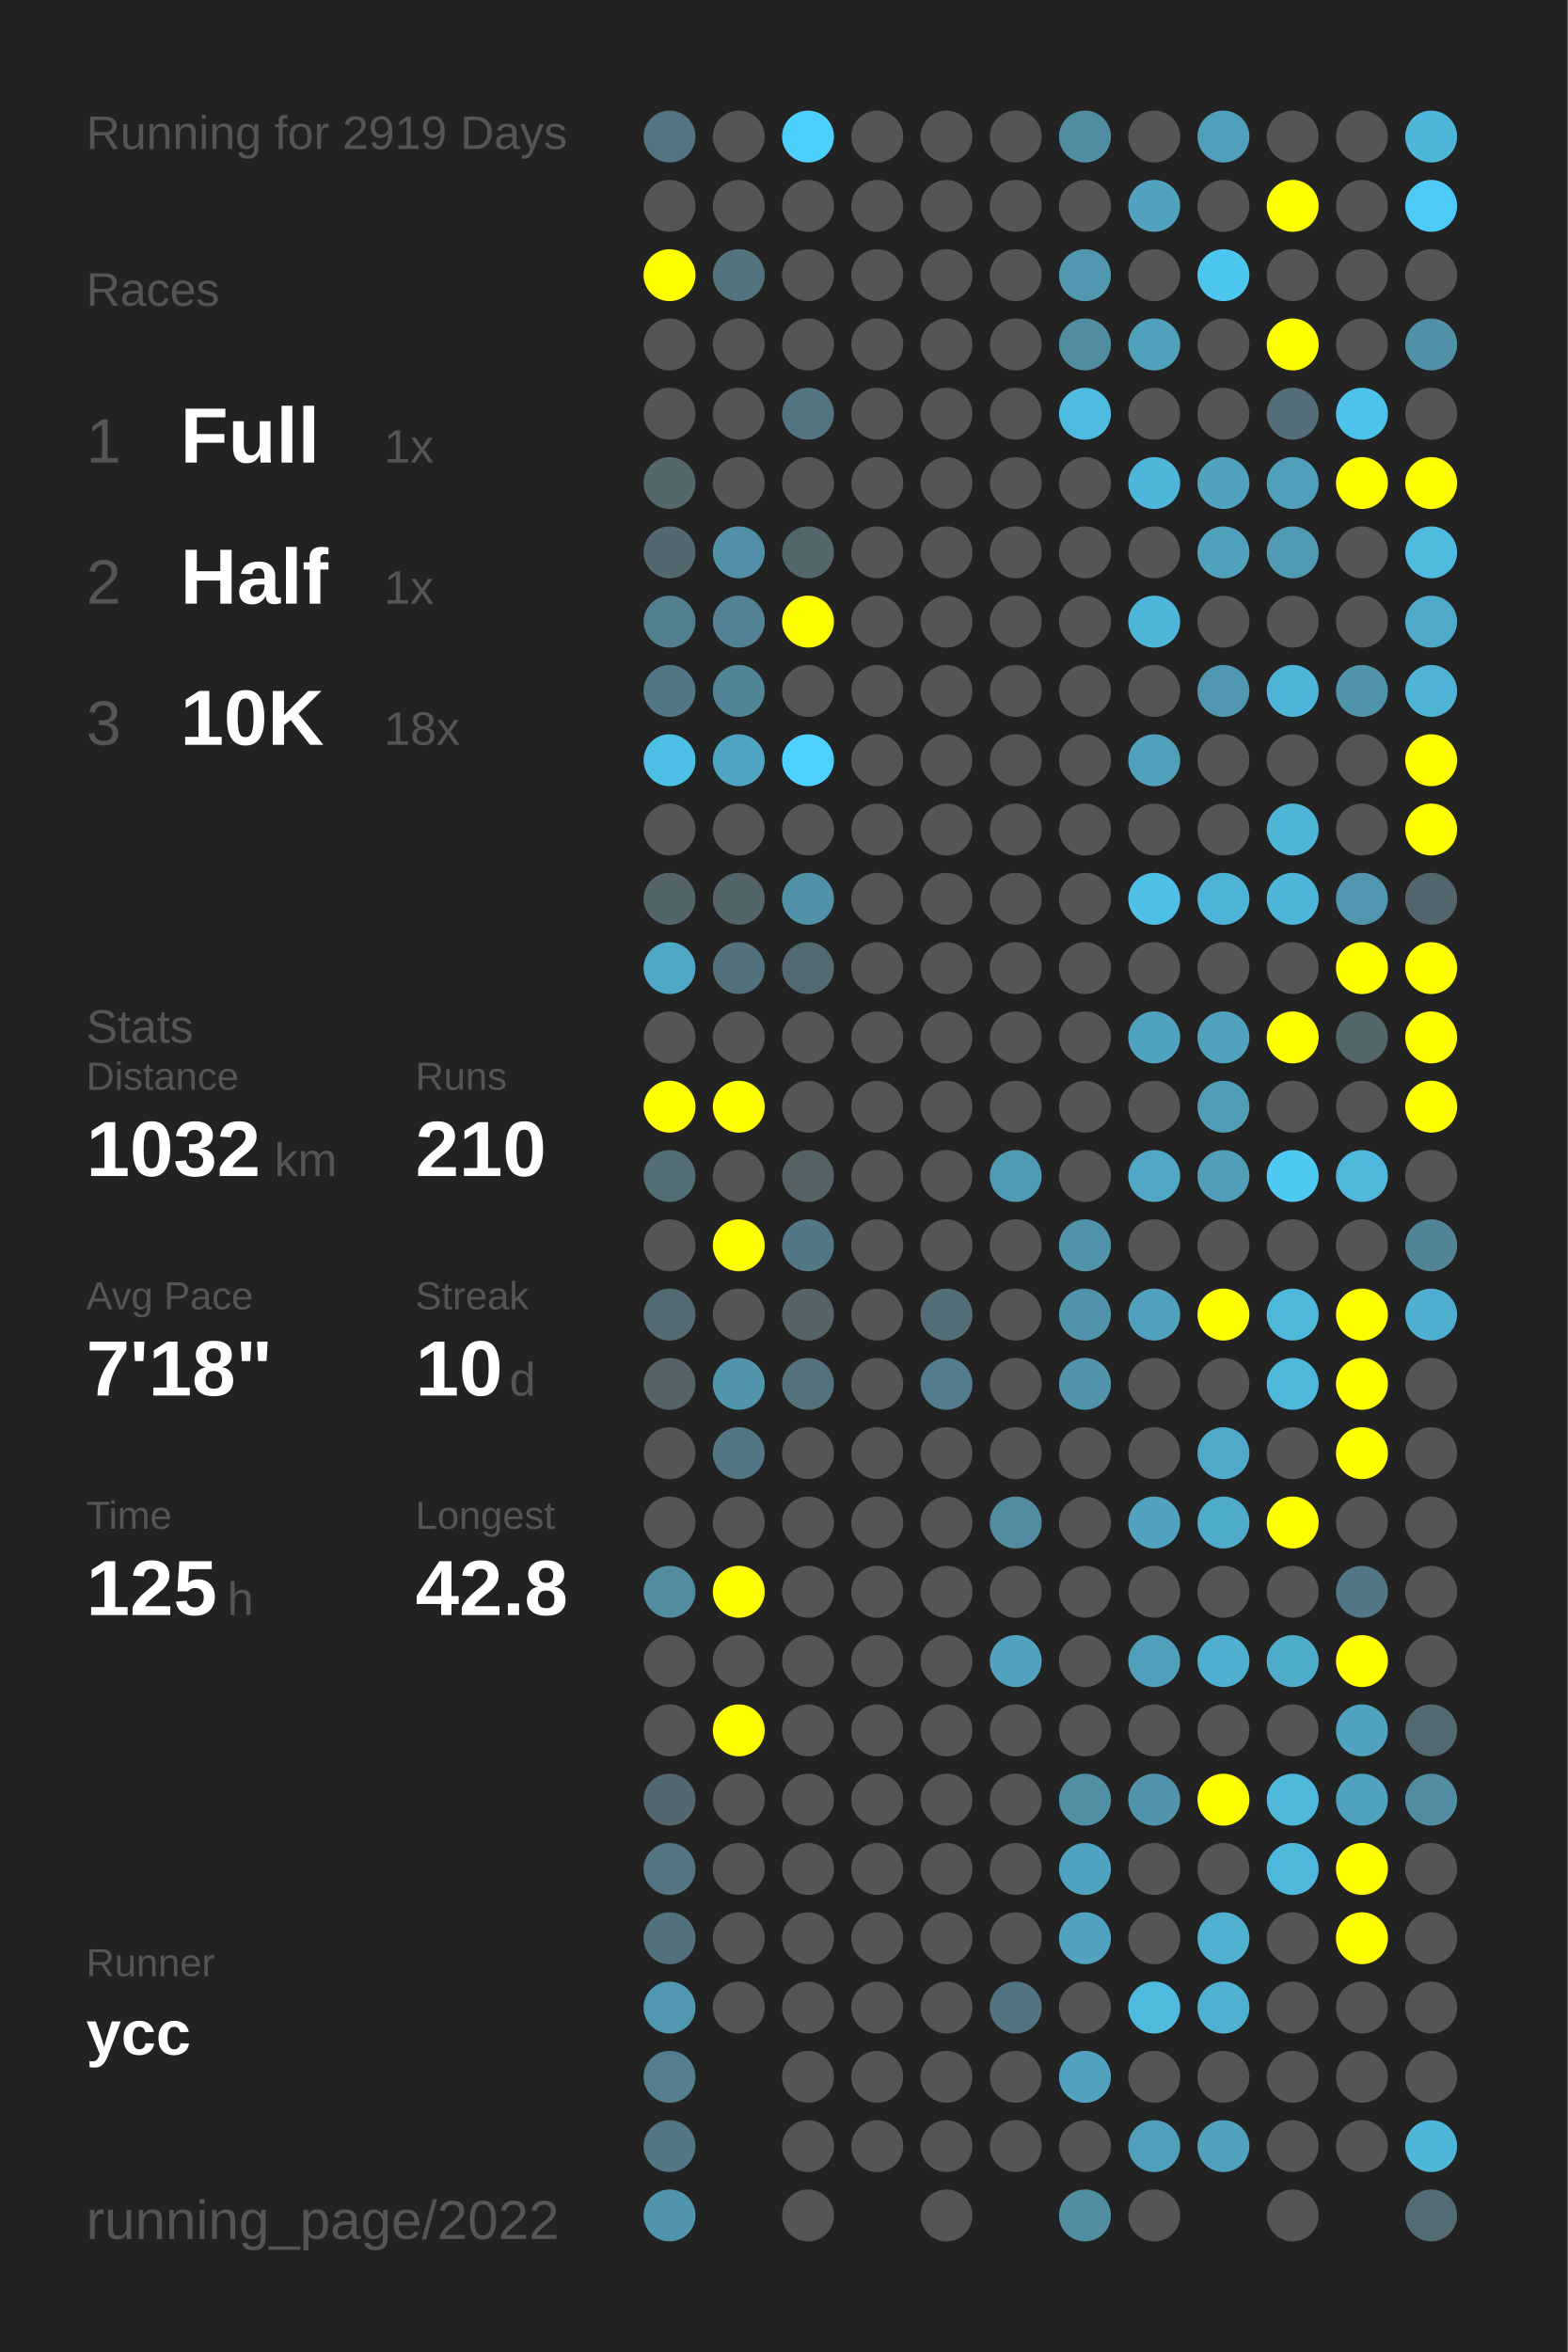
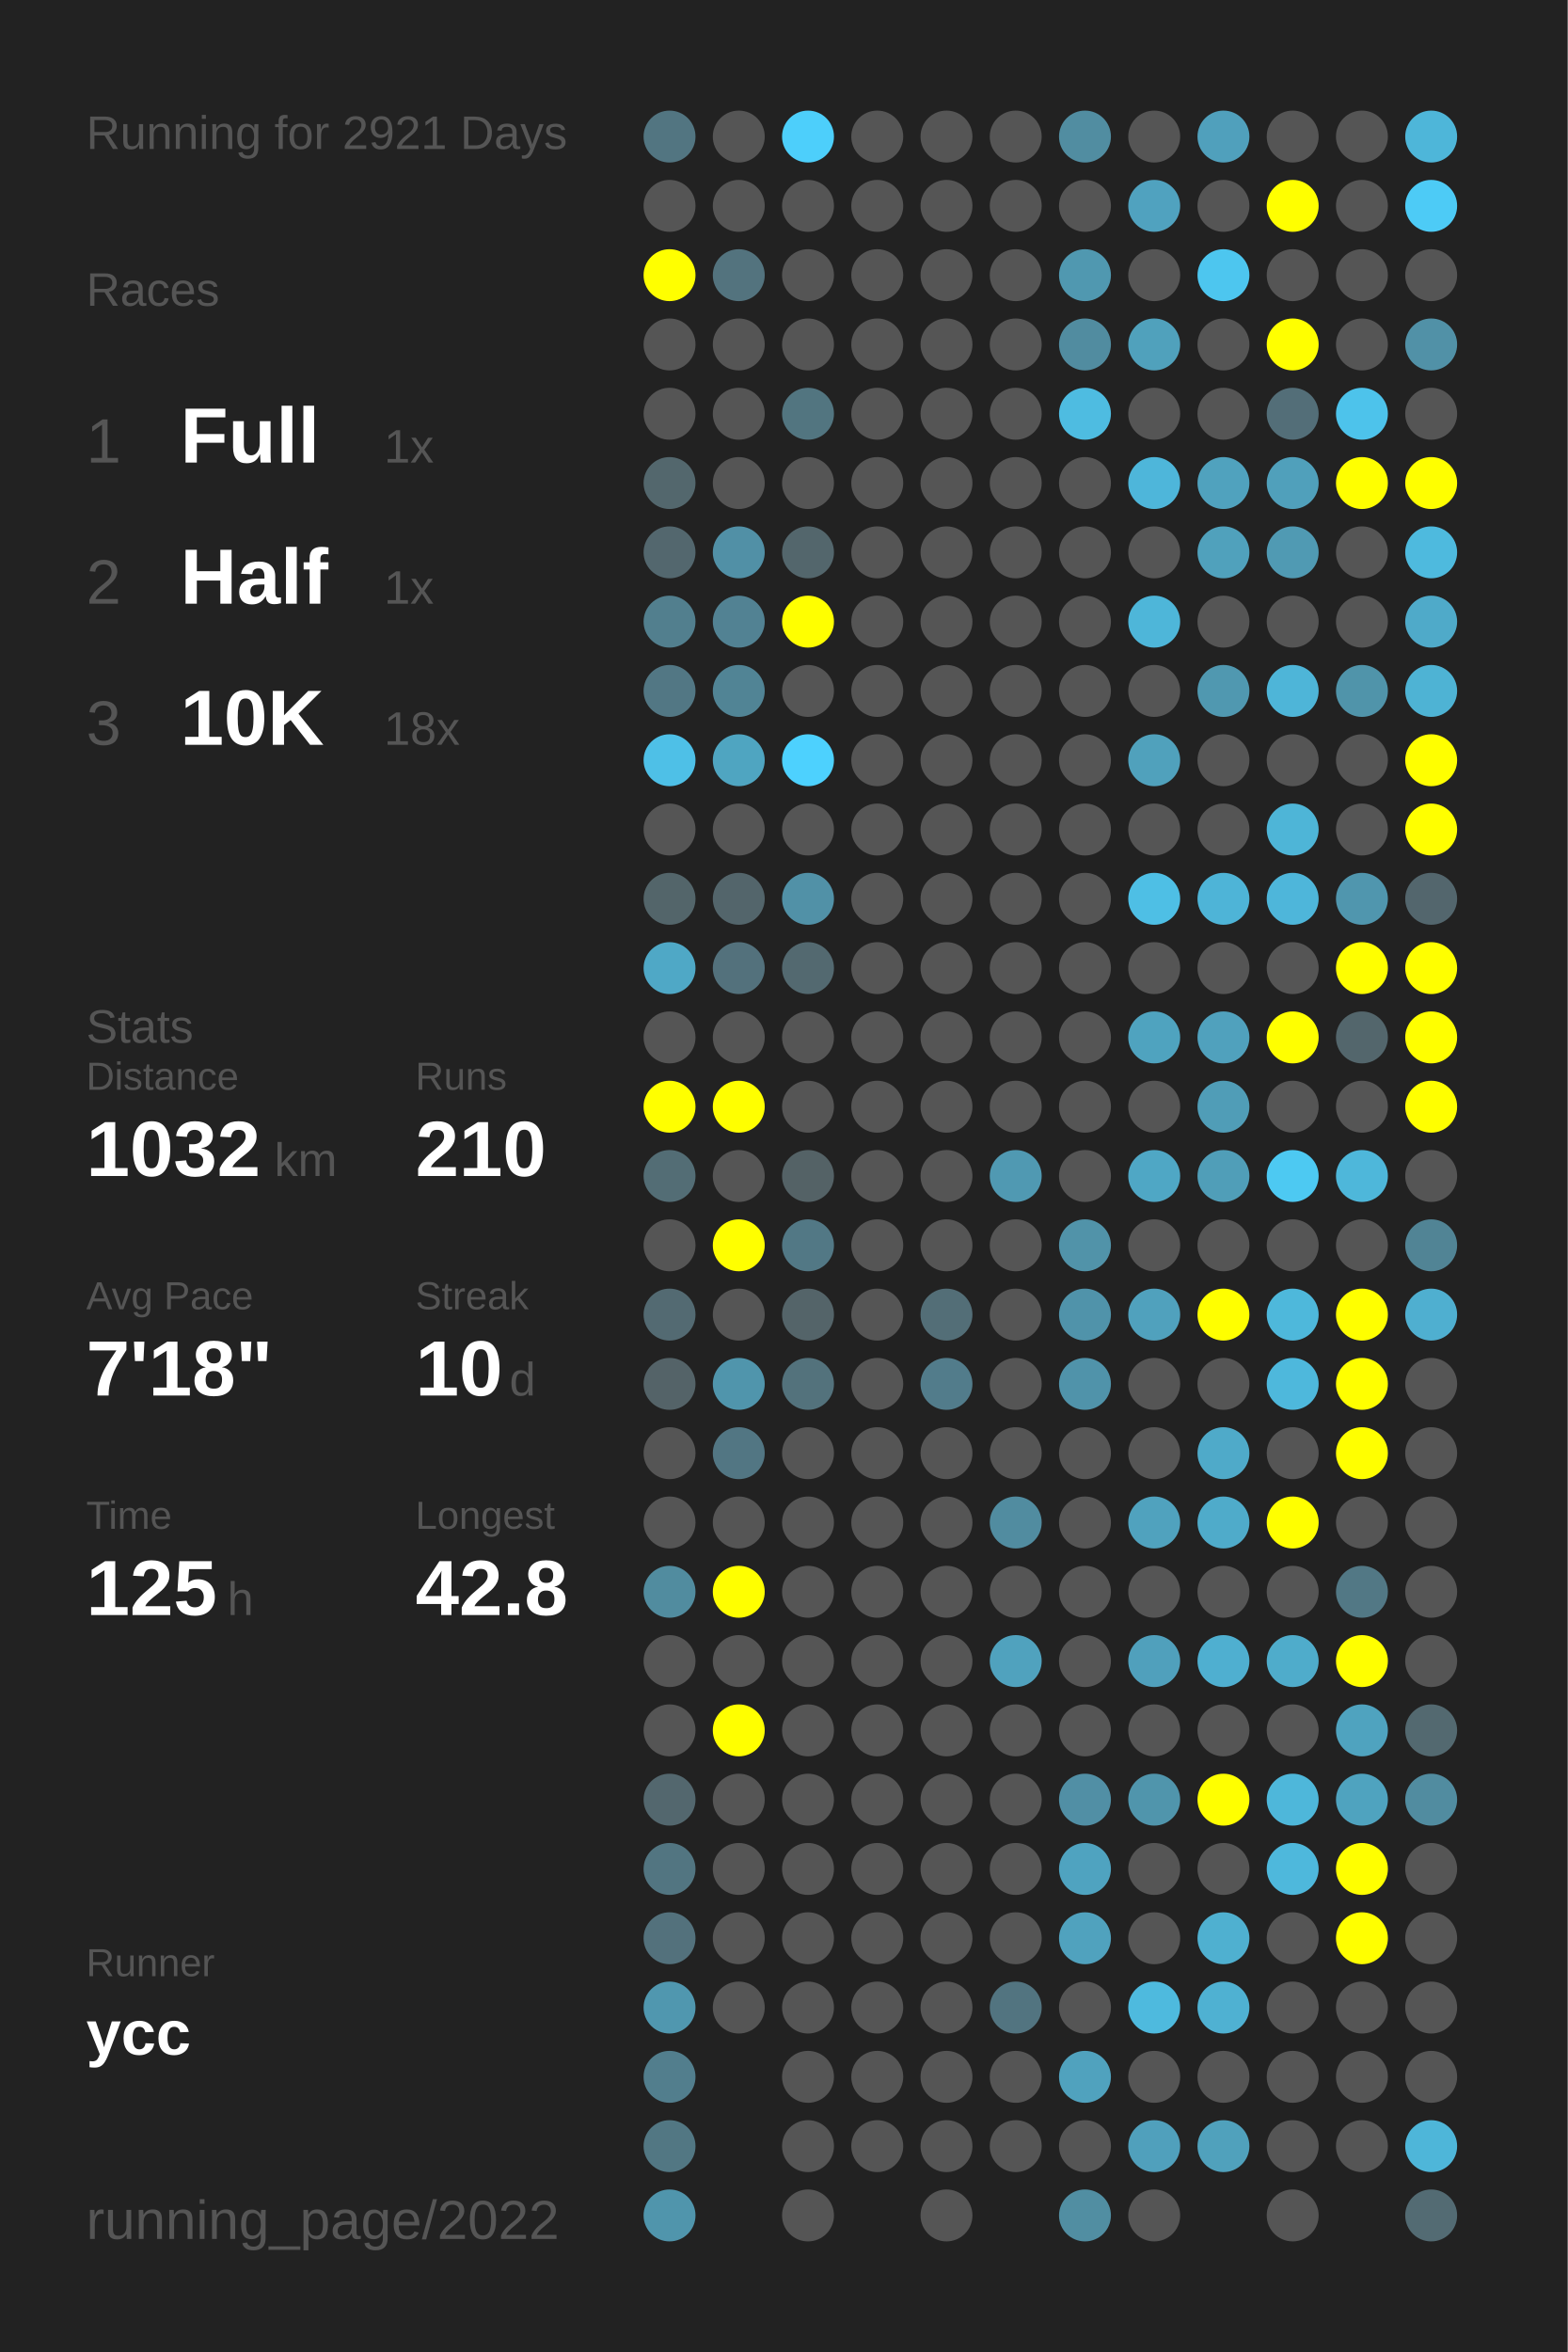
<svg xmlns="http://www.w3.org/2000/svg" baseProfile="full" height="300mm" version="1.1" viewBox="0,0,200,300" width="200mm">
  <defs />
  <rect fill="#222222" height="300" width="200" x="0" y="0" />
-   <text fill="#555555" style="font-size:6px; font-family:Arial;" x="11" y="19">Running for 2919 Days</text>
+   <text fill="#555555" style="font-size:6px; font-family:Arial;" x="11" y="19">Running for 2921 Days</text>
  <text fill="#555555" style="font-size:6px; font-family:Arial;" x="11" y="39">Races</text>
  <text fill="#555555" style="font-size:8px; font-family:Arial;" x="11" y="59">1</text>
  <text fill="#FFFFFF" style="font-size:10px; font-family:Arial; font-weight:bold;" x="23" y="59">Full</text>
  <text fill="#555555" style="font-size:6px; font-family:Arial;" x="49" y="59">1x</text>
  <text fill="#555555" style="font-size:8px; font-family:Arial;" x="11" y="77">2</text>
  <text fill="#FFFFFF" style="font-size:10px; font-family:Arial; font-weight:bold;" x="23" y="77">Half</text>
  <text fill="#555555" style="font-size:6px; font-family:Arial;" x="49" y="77">1x</text>
  <text fill="#555555" style="font-size:8px; font-family:Arial;" x="11" y="95">3</text>
  <text fill="#FFFFFF" style="font-size:10px; font-family:Arial; font-weight:bold;" x="23" y="95">10K</text>
  <text fill="#555555" style="font-size:6px; font-family:Arial;" x="49" y="95">18x</text>
  <text fill="#555555" style="font-size:6px; font-family:Arial;" x="11" y="133">Stats</text>
  <text fill="#555555" style="font-size:5px; font-family:Arial;" x="11" y="139">Distance</text>
  <text fill="#FFFFFF" style="font-size:10px; font-family:Arial; font-weight:bold;" x="11" y="150">1032</text>
  <text fill="#555555" style="font-size:6px; font-family:Arial;" x="35" y="150">km</text>
  <text fill="#555555" style="font-size:5px; font-family:Arial;" x="53" y="139">Runs</text>
  <text fill="#FFFFFF" style="font-size:10px; font-family:Arial; font-weight:bold;" x="53" y="150">210</text>
  <text fill="#555555" style="font-size:5px; font-family:Arial;" x="11" y="167">Avg Pace</text>
  <text fill="#FFFFFF" style="font-size:10px; font-family:Arial; font-weight:bold;" x="11" y="178">7'18"</text>
  <text fill="#555555" style="font-size:5px; font-family:Arial;" x="53" y="167">Streak</text>
  <text fill="#FFFFFF" style="font-size:10px; font-family:Arial; font-weight:bold;" x="53" y="178">10</text>
  <text fill="#555555" style="font-size:6px; font-family:Arial;" x="65" y="178">d</text>
  <text fill="#555555" style="font-size:5px; font-family:Arial;" x="11" y="195">Time</text>
  <text fill="#FFFFFF" style="font-size:10px; font-family:Arial; font-weight:bold;" x="11" y="206">125</text>
  <text fill="#555555" style="font-size:6px; font-family:Arial;" x="29" y="206">h</text>
  <text fill="#555555" style="font-size:5px; font-family:Arial;" x="53" y="195">Longest</text>
  <text fill="#FFFFFF" style="font-size:10px; font-family:Arial; font-weight:bold;" x="53" y="206">42.8</text>
  <text fill="#555555" style="font-size:5px; font-family:Arial;" x="11" y="252.065">Runner</text>
  <text fill="#FFFFFF" style="font-size:8px; font-family:Arial; font-weight:bold;" x="11" y="262.065">ycc</text>
  <text fill="#555555" style="font-size:7px; font-family:Arial;" x="11" y="285.581">running_page/2022</text>
  <circle cx="85.417" cy="17.419" fill="#527581" r="3.312" />
  <circle cx="85.417" cy="26.258" fill="#555555" r="3.312" />
  <circle cx="85.417" cy="35.097" fill="#FFFF00" r="3.312" />
  <circle cx="85.417" cy="43.935" fill="#555555" r="3.312" />
  <circle cx="85.417" cy="52.774" fill="#555555" r="3.312" />
  <circle cx="85.417" cy="61.613" fill="#53676d" r="3.312" />
  <circle cx="85.417" cy="70.452" fill="#53676e" r="3.312" />
  <circle cx="85.417" cy="79.29" fill="#527f8e" r="3.312" />
  <circle cx="85.417" cy="88.129" fill="#527784" r="3.312" />
  <circle cx="85.417" cy="96.968" fill="#4ec0e7" r="3.312" />
  <circle cx="85.417" cy="105.806" fill="#555555" r="3.312" />
  <circle cx="85.417" cy="114.645" fill="#53656a" r="3.312" />
  <circle cx="85.417" cy="123.484" fill="#4fa8c6" r="3.312" />
  <circle cx="85.417" cy="132.323" fill="#555555" r="3.312" />
  <circle cx="85.417" cy="141.161" fill="#FFFF00" r="3.312" />
  <circle cx="85.417" cy="150" fill="#536d75" r="3.312" />
  <circle cx="85.417" cy="158.839" fill="#555555" r="3.312" />
  <circle cx="85.417" cy="167.677" fill="#536a72" r="3.312" />
  <circle cx="85.417" cy="176.516" fill="#546368" r="3.312" />
  <circle cx="85.417" cy="185.355" fill="#555555" r="3.312" />
  <circle cx="85.417" cy="194.194" fill="#555555" r="3.312" />
  <circle cx="85.417" cy="203.032" fill="#518c9f" r="3.312" />
  <circle cx="85.417" cy="211.871" fill="#555555" r="3.312" />
  <circle cx="85.417" cy="220.71" fill="#555555" r="3.312" />
  <circle cx="85.417" cy="229.548" fill="#53676e" r="3.312" />
  <circle cx="85.417" cy="238.387" fill="#527581" r="3.312" />
  <circle cx="85.417" cy="247.226" fill="#53717c" r="3.312" />
  <circle cx="85.417" cy="256.065" fill="#5097af" r="3.312" />
  <circle cx="85.417" cy="264.903" fill="#527e8d" r="3.312" />
  <circle cx="85.417" cy="273.742" fill="#527783" r="3.312" />
  <circle cx="85.417" cy="282.581" fill="#5095ac" r="3.312" />
  <circle cx="94.25" cy="17.419" fill="#555555" r="3.312" />
  <circle cx="94.25" cy="26.258" fill="#555555" r="3.312" />
  <circle cx="94.25" cy="35.097" fill="#53737e" r="3.312" />
  <circle cx="94.25" cy="43.935" fill="#555555" r="3.312" />
  <circle cx="94.25" cy="52.774" fill="#555555" r="3.312" />
  <circle cx="94.25" cy="61.613" fill="#555555" r="3.312" />
  <circle cx="94.25" cy="70.452" fill="#5190a6" r="3.312" />
  <circle cx="94.25" cy="79.29" fill="#528293" r="3.312" />
  <circle cx="94.25" cy="88.129" fill="#518495" r="3.312" />
  <circle cx="94.25" cy="96.968" fill="#4fa5c1" r="3.312" />
  <circle cx="94.25" cy="105.806" fill="#555555" r="3.312" />
  <circle cx="94.25" cy="114.645" fill="#53656b" r="3.312" />
  <circle cx="94.25" cy="123.484" fill="#53717c" r="3.312" />
  <circle cx="94.25" cy="132.323" fill="#555555" r="3.312" />
  <circle cx="94.25" cy="141.161" fill="#FFFF00" r="3.312" />
  <circle cx="94.25" cy="150" fill="#555555" r="3.312" />
  <circle cx="94.25" cy="158.839" fill="#FFFF00" r="3.312" />
  <circle cx="94.25" cy="167.677" fill="#555555" r="3.312" />
  <circle cx="94.25" cy="176.516" fill="#5095ac" r="3.312" />
  <circle cx="94.25" cy="185.355" fill="#527683" r="3.312" />
  <circle cx="94.25" cy="194.194" fill="#555555" r="3.312" />
  <circle cx="94.25" cy="203.032" fill="#FFFF00" r="3.312" />
  <circle cx="94.25" cy="211.871" fill="#555555" r="3.312" />
  <circle cx="94.25" cy="220.71" fill="#FFFF00" r="3.312" />
  <circle cx="94.25" cy="229.548" fill="#555555" r="3.312" />
  <circle cx="94.25" cy="238.387" fill="#555555" r="3.312" />
  <circle cx="94.25" cy="247.226" fill="#555555" r="3.312" />
  <circle cx="94.25" cy="256.065" fill="#555555" r="3.312" />
  <circle cx="103.083" cy="17.419" fill="#4dcffb" r="3.312" />
  <circle cx="103.083" cy="26.258" fill="#555555" r="3.312" />
  <circle cx="103.083" cy="35.097" fill="#555555" r="3.312" />
  <circle cx="103.083" cy="43.935" fill="#555555" r="3.312" />
  <circle cx="103.083" cy="52.774" fill="#527580" r="3.312" />
  <circle cx="103.083" cy="61.613" fill="#555555" r="3.312" />
  <circle cx="103.083" cy="70.452" fill="#53666c" r="3.312" />
  <circle cx="103.083" cy="79.29" fill="#FFFF00" r="3.312" />
  <circle cx="103.083" cy="88.129" fill="#555555" r="3.312" />
  <circle cx="103.083" cy="96.968" fill="#4dd1fe" r="3.312" />
  <circle cx="103.083" cy="105.806" fill="#555555" r="3.312" />
  <circle cx="103.083" cy="114.645" fill="#5191a7" r="3.312" />
  <circle cx="103.083" cy="123.484" fill="#536970" r="3.312" />
  <circle cx="103.083" cy="132.323" fill="#555555" r="3.312" />
  <circle cx="103.083" cy="141.161" fill="#555555" r="3.312" />
  <circle cx="103.083" cy="150" fill="#546266" r="3.312" />
  <circle cx="103.083" cy="158.839" fill="#527885" r="3.312" />
  <circle cx="103.083" cy="167.677" fill="#546469" r="3.312" />
  <circle cx="103.083" cy="176.516" fill="#53727c" r="3.312" />
  <circle cx="103.083" cy="185.355" fill="#555555" r="3.312" />
  <circle cx="103.083" cy="194.194" fill="#555555" r="3.312" />
  <circle cx="103.083" cy="203.032" fill="#555555" r="3.312" />
  <circle cx="103.083" cy="211.871" fill="#555555" r="3.312" />
  <circle cx="103.083" cy="220.71" fill="#555555" r="3.312" />
  <circle cx="103.083" cy="229.548" fill="#555555" r="3.312" />
  <circle cx="103.083" cy="238.387" fill="#555555" r="3.312" />
  <circle cx="103.083" cy="247.226" fill="#555555" r="3.312" />
  <circle cx="103.083" cy="256.065" fill="#555555" r="3.312" />
  <circle cx="103.083" cy="264.903" fill="#555555" r="3.312" />
  <circle cx="103.083" cy="273.742" fill="#555555" r="3.312" />
  <circle cx="103.083" cy="282.581" fill="#555555" r="3.312" />
  <circle cx="111.917" cy="17.419" fill="#555555" r="3.312" />
  <circle cx="111.917" cy="26.258" fill="#555555" r="3.312" />
  <circle cx="111.917" cy="35.097" fill="#555555" r="3.312" />
  <circle cx="111.917" cy="43.935" fill="#555555" r="3.312" />
  <circle cx="111.917" cy="52.774" fill="#555555" r="3.312" />
  <circle cx="111.917" cy="61.613" fill="#555555" r="3.312" />
  <circle cx="111.917" cy="70.452" fill="#555555" r="3.312" />
  <circle cx="111.917" cy="79.29" fill="#555555" r="3.312" />
  <circle cx="111.917" cy="88.129" fill="#555555" r="3.312" />
  <circle cx="111.917" cy="96.968" fill="#555555" r="3.312" />
  <circle cx="111.917" cy="105.806" fill="#555555" r="3.312" />
  <circle cx="111.917" cy="114.645" fill="#555555" r="3.312" />
  <circle cx="111.917" cy="123.484" fill="#555555" r="3.312" />
  <circle cx="111.917" cy="132.323" fill="#555555" r="3.312" />
  <circle cx="111.917" cy="141.161" fill="#555555" r="3.312" />
  <circle cx="111.917" cy="150" fill="#555555" r="3.312" />
  <circle cx="111.917" cy="158.839" fill="#555555" r="3.312" />
  <circle cx="111.917" cy="167.677" fill="#555555" r="3.312" />
  <circle cx="111.917" cy="176.516" fill="#555555" r="3.312" />
  <circle cx="111.917" cy="185.355" fill="#555555" r="3.312" />
  <circle cx="111.917" cy="194.194" fill="#555555" r="3.312" />
  <circle cx="111.917" cy="203.032" fill="#555555" r="3.312" />
  <circle cx="111.917" cy="211.871" fill="#555555" r="3.312" />
  <circle cx="111.917" cy="220.71" fill="#555555" r="3.312" />
  <circle cx="111.917" cy="229.548" fill="#555555" r="3.312" />
  <circle cx="111.917" cy="238.387" fill="#555555" r="3.312" />
  <circle cx="111.917" cy="247.226" fill="#555555" r="3.312" />
  <circle cx="111.917" cy="256.065" fill="#555555" r="3.312" />
  <circle cx="111.917" cy="264.903" fill="#555555" r="3.312" />
  <circle cx="111.917" cy="273.742" fill="#555555" r="3.312" />
  <circle cx="120.75" cy="17.419" fill="#555555" r="3.312" />
  <circle cx="120.75" cy="26.258" fill="#555555" r="3.312" />
  <circle cx="120.75" cy="35.097" fill="#555555" r="3.312" />
  <circle cx="120.75" cy="43.935" fill="#555555" r="3.312" />
  <circle cx="120.75" cy="52.774" fill="#555555" r="3.312" />
  <circle cx="120.75" cy="61.613" fill="#555555" r="3.312" />
  <circle cx="120.75" cy="70.452" fill="#555555" r="3.312" />
  <circle cx="120.75" cy="79.29" fill="#555555" r="3.312" />
  <circle cx="120.75" cy="88.129" fill="#555555" r="3.312" />
  <circle cx="120.75" cy="96.968" fill="#555555" r="3.312" />
  <circle cx="120.75" cy="105.806" fill="#555555" r="3.312" />
  <circle cx="120.75" cy="114.645" fill="#555555" r="3.312" />
  <circle cx="120.75" cy="123.484" fill="#555555" r="3.312" />
  <circle cx="120.75" cy="132.323" fill="#555555" r="3.312" />
  <circle cx="120.75" cy="141.161" fill="#555555" r="3.312" />
  <circle cx="120.75" cy="150" fill="#555555" r="3.312" />
  <circle cx="120.75" cy="158.839" fill="#555555" r="3.312" />
  <circle cx="120.75" cy="167.677" fill="#536e77" r="3.312" />
  <circle cx="120.75" cy="176.516" fill="#527c8b" r="3.312" />
  <circle cx="120.75" cy="185.355" fill="#555555" r="3.312" />
  <circle cx="120.75" cy="194.194" fill="#555555" r="3.312" />
  <circle cx="120.75" cy="203.032" fill="#555555" r="3.312" />
  <circle cx="120.75" cy="211.871" fill="#555555" r="3.312" />
  <circle cx="120.75" cy="220.71" fill="#555555" r="3.312" />
  <circle cx="120.75" cy="229.548" fill="#555555" r="3.312" />
  <circle cx="120.75" cy="238.387" fill="#555555" r="3.312" />
  <circle cx="120.75" cy="247.226" fill="#555555" r="3.312" />
  <circle cx="120.75" cy="256.065" fill="#555555" r="3.312" />
  <circle cx="120.75" cy="264.903" fill="#555555" r="3.312" />
  <circle cx="120.75" cy="273.742" fill="#555555" r="3.312" />
  <circle cx="120.75" cy="282.581" fill="#555555" r="3.312" />
  <circle cx="129.583" cy="17.419" fill="#555555" r="3.312" />
  <circle cx="129.583" cy="26.258" fill="#555555" r="3.312" />
  <circle cx="129.583" cy="35.097" fill="#555555" r="3.312" />
  <circle cx="129.583" cy="43.935" fill="#555555" r="3.312" />
  <circle cx="129.583" cy="52.774" fill="#555555" r="3.312" />
  <circle cx="129.583" cy="61.613" fill="#555555" r="3.312" />
  <circle cx="129.583" cy="70.452" fill="#555555" r="3.312" />
  <circle cx="129.583" cy="79.29" fill="#555555" r="3.312" />
  <circle cx="129.583" cy="88.129" fill="#555555" r="3.312" />
  <circle cx="129.583" cy="96.968" fill="#555555" r="3.312" />
  <circle cx="129.583" cy="105.806" fill="#555555" r="3.312" />
  <circle cx="129.583" cy="114.645" fill="#555555" r="3.312" />
  <circle cx="129.583" cy="123.484" fill="#555555" r="3.312" />
  <circle cx="129.583" cy="132.323" fill="#555555" r="3.312" />
  <circle cx="129.583" cy="141.161" fill="#555555" r="3.312" />
  <circle cx="129.583" cy="150" fill="#5099b2" r="3.312" />
  <circle cx="129.583" cy="158.839" fill="#555555" r="3.312" />
  <circle cx="129.583" cy="167.677" fill="#555555" r="3.312" />
  <circle cx="129.583" cy="176.516" fill="#555555" r="3.312" />
  <circle cx="129.583" cy="185.355" fill="#555555" r="3.312" />
  <circle cx="129.583" cy="194.194" fill="#518ca0" r="3.312" />
  <circle cx="129.583" cy="203.032" fill="#555555" r="3.312" />
  <circle cx="129.583" cy="211.871" fill="#50a2be" r="3.312" />
  <circle cx="129.583" cy="220.71" fill="#555555" r="3.312" />
  <circle cx="129.583" cy="229.548" fill="#555555" r="3.312" />
  <circle cx="129.583" cy="238.387" fill="#555555" r="3.312" />
  <circle cx="129.583" cy="247.226" fill="#555555" r="3.312" />
  <circle cx="129.583" cy="256.065" fill="#527480" r="3.312" />
  <circle cx="129.583" cy="264.903" fill="#555555" r="3.312" />
  <circle cx="129.583" cy="273.742" fill="#555555" r="3.312" />
  <circle cx="138.417" cy="17.419" fill="#518da1" r="3.312" />
  <circle cx="138.417" cy="26.258" fill="#555555" r="3.312" />
  <circle cx="138.417" cy="35.097" fill="#5098b0" r="3.312" />
  <circle cx="138.417" cy="43.935" fill="#518ca0" r="3.312" />
  <circle cx="138.417" cy="52.774" fill="#4ebce1" r="3.312" />
  <circle cx="138.417" cy="61.613" fill="#555555" r="3.312" />
  <circle cx="138.417" cy="70.452" fill="#555555" r="3.312" />
  <circle cx="138.417" cy="79.29" fill="#555555" r="3.312" />
  <circle cx="138.417" cy="88.129" fill="#555555" r="3.312" />
  <circle cx="138.417" cy="96.968" fill="#555555" r="3.312" />
  <circle cx="138.417" cy="105.806" fill="#555555" r="3.312" />
  <circle cx="138.417" cy="114.645" fill="#555555" r="3.312" />
  <circle cx="138.417" cy="123.484" fill="#555555" r="3.312" />
  <circle cx="138.417" cy="132.323" fill="#555555" r="3.312" />
  <circle cx="138.417" cy="141.161" fill="#555555" r="3.312" />
  <circle cx="138.417" cy="150" fill="#555555" r="3.312" />
  <circle cx="138.417" cy="158.839" fill="#5193a9" r="3.312" />
  <circle cx="138.417" cy="167.677" fill="#5093aa" r="3.312" />
  <circle cx="138.417" cy="176.516" fill="#5093aa" r="3.312" />
  <circle cx="138.417" cy="185.355" fill="#555555" r="3.312" />
  <circle cx="138.417" cy="194.194" fill="#555555" r="3.312" />
  <circle cx="138.417" cy="203.032" fill="#555555" r="3.312" />
  <circle cx="138.417" cy="211.871" fill="#555555" r="3.312" />
  <circle cx="138.417" cy="220.71" fill="#555555" r="3.312" />
  <circle cx="138.417" cy="229.548" fill="#518fa5" r="3.312" />
  <circle cx="138.417" cy="238.387" fill="#4fa3c0" r="3.312" />
  <circle cx="138.417" cy="247.226" fill="#50a2be" r="3.312" />
  <circle cx="138.417" cy="256.065" fill="#555555" r="3.312" />
  <circle cx="138.417" cy="264.903" fill="#50a2be" r="3.312" />
  <circle cx="138.417" cy="273.742" fill="#555555" r="3.312" />
  <circle cx="138.417" cy="282.581" fill="#518ea2" r="3.312" />
  <circle cx="147.25" cy="17.419" fill="#555555" r="3.312" />
  <circle cx="147.25" cy="26.258" fill="#50a2bf" r="3.312" />
  <circle cx="147.25" cy="35.097" fill="#555555" r="3.312" />
  <circle cx="147.25" cy="43.935" fill="#50a1bc" r="3.312" />
  <circle cx="147.25" cy="52.774" fill="#555555" r="3.312" />
  <circle cx="147.25" cy="61.613" fill="#4eb6da" r="3.312" />
  <circle cx="147.25" cy="70.452" fill="#555555" r="3.312" />
  <circle cx="147.25" cy="79.29" fill="#4eb6d9" r="3.312" />
  <circle cx="147.25" cy="88.129" fill="#555555" r="3.312" />
  <circle cx="147.25" cy="96.968" fill="#50a1bc" r="3.312" />
  <circle cx="147.25" cy="105.806" fill="#555555" r="3.312" />
  <circle cx="147.25" cy="114.645" fill="#4ebfe5" r="3.312" />
  <circle cx="147.25" cy="123.484" fill="#555555" r="3.312" />
  <circle cx="147.25" cy="132.323" fill="#4fa3bf" r="3.312" />
  <circle cx="147.25" cy="141.161" fill="#555555" r="3.312" />
  <circle cx="147.25" cy="150" fill="#4fa7c5" r="3.312" />
  <circle cx="147.25" cy="158.839" fill="#555555" r="3.312" />
  <circle cx="147.25" cy="167.677" fill="#50a1bd" r="3.312" />
  <circle cx="147.25" cy="176.516" fill="#555555" r="3.312" />
  <circle cx="147.25" cy="185.355" fill="#555555" r="3.312" />
  <circle cx="147.25" cy="194.194" fill="#50a2be" r="3.312" />
  <circle cx="147.25" cy="203.032" fill="#555555" r="3.312" />
  <circle cx="147.25" cy="211.871" fill="#50a0bc" r="3.312" />
  <circle cx="147.25" cy="220.71" fill="#555555" r="3.312" />
  <circle cx="147.25" cy="229.548" fill="#5095ac" r="3.312" />
  <circle cx="147.25" cy="238.387" fill="#555555" r="3.312" />
  <circle cx="147.25" cy="247.226" fill="#555555" r="3.312" />
  <circle cx="147.25" cy="256.065" fill="#4ebade" r="3.312" />
  <circle cx="147.25" cy="264.903" fill="#555555" r="3.312" />
  <circle cx="147.25" cy="273.742" fill="#50a0bc" r="3.312" />
  <circle cx="147.25" cy="282.581" fill="#555555" r="3.312" />
  <circle cx="156.083" cy="17.419" fill="#50a0bc" r="3.312" />
  <circle cx="156.083" cy="26.258" fill="#555555" r="3.312" />
  <circle cx="156.083" cy="35.097" fill="#4dc6ef" r="3.312" />
  <circle cx="156.083" cy="43.935" fill="#555555" r="3.312" />
  <circle cx="156.083" cy="52.774" fill="#555555" r="3.312" />
  <circle cx="156.083" cy="61.613" fill="#50a2be" r="3.312" />
  <circle cx="156.083" cy="70.452" fill="#50a1bc" r="3.312" />
  <circle cx="156.083" cy="79.29" fill="#555555" r="3.312" />
  <circle cx="156.083" cy="88.129" fill="#5098b0" r="3.312" />
  <circle cx="156.083" cy="96.968" fill="#555555" r="3.312" />
  <circle cx="156.083" cy="105.806" fill="#555555" r="3.312" />
  <circle cx="156.083" cy="114.645" fill="#4eb4d7" r="3.312" />
  <circle cx="156.083" cy="123.484" fill="#555555" r="3.312" />
  <circle cx="156.083" cy="132.323" fill="#50a1bd" r="3.312" />
  <circle cx="156.083" cy="141.161" fill="#509db7" r="3.312" />
  <circle cx="156.083" cy="150" fill="#509eb8" r="3.312" />
  <circle cx="156.083" cy="158.839" fill="#555555" r="3.312" />
  <circle cx="156.083" cy="167.677" fill="#FFFF00" r="3.312" />
  <circle cx="156.083" cy="176.516" fill="#555555" r="3.312" />
  <circle cx="156.083" cy="185.355" fill="#4faac9" r="3.312" />
  <circle cx="156.083" cy="194.194" fill="#4fabca" r="3.312" />
  <circle cx="156.083" cy="203.032" fill="#555555" r="3.312" />
  <circle cx="156.083" cy="211.871" fill="#4fafd0" r="3.312" />
  <circle cx="156.083" cy="220.71" fill="#555555" r="3.312" />
  <circle cx="156.083" cy="229.548" fill="#FFFF00" r="3.312" />
  <circle cx="156.083" cy="238.387" fill="#555555" r="3.312" />
  <circle cx="156.083" cy="247.226" fill="#4fb0d0" r="3.312" />
  <circle cx="156.083" cy="256.065" fill="#4fb1d2" r="3.312" />
  <circle cx="156.083" cy="264.903" fill="#555555" r="3.312" />
  <circle cx="156.083" cy="273.742" fill="#50a1bc" r="3.312" />
  <circle cx="164.917" cy="17.419" fill="#555555" r="3.312" />
  <circle cx="164.917" cy="26.258" fill="#FFFF00" r="3.312" />
  <circle cx="164.917" cy="35.097" fill="#555555" r="3.312" />
  <circle cx="164.917" cy="43.935" fill="#FFFF00" r="3.312" />
  <circle cx="164.917" cy="52.774" fill="#536e78" r="3.312" />
  <circle cx="164.917" cy="61.613" fill="#50a0bb" r="3.312" />
  <circle cx="164.917" cy="70.452" fill="#509ab3" r="3.312" />
  <circle cx="164.917" cy="79.29" fill="#555555" r="3.312" />
  <circle cx="164.917" cy="88.129" fill="#4eb5d8" r="3.312" />
  <circle cx="164.917" cy="96.968" fill="#555555" r="3.312" />
  <circle cx="164.917" cy="105.806" fill="#4eb5d7" r="3.312" />
  <circle cx="164.917" cy="114.645" fill="#4eb6da" r="3.312" />
  <circle cx="164.917" cy="123.484" fill="#555555" r="3.312" />
  <circle cx="164.917" cy="132.323" fill="#FFFF00" r="3.312" />
  <circle cx="164.917" cy="141.161" fill="#555555" r="3.312" />
  <circle cx="164.917" cy="150" fill="#4dc9f2" r="3.312" />
  <circle cx="164.917" cy="158.839" fill="#555555" r="3.312" />
  <circle cx="164.917" cy="167.677" fill="#4eb8db" r="3.312" />
  <circle cx="164.917" cy="176.516" fill="#4eb8dc" r="3.312" />
  <circle cx="164.917" cy="185.355" fill="#555555" r="3.312" />
  <circle cx="164.917" cy="194.194" fill="#FFFF00" r="3.312" />
  <circle cx="164.917" cy="203.032" fill="#555555" r="3.312" />
  <circle cx="164.917" cy="211.871" fill="#4faccb" r="3.312" />
  <circle cx="164.917" cy="220.71" fill="#555555" r="3.312" />
  <circle cx="164.917" cy="229.548" fill="#4eb7da" r="3.312" />
  <circle cx="164.917" cy="238.387" fill="#4eb8dc" r="3.312" />
  <circle cx="164.917" cy="247.226" fill="#555555" r="3.312" />
  <circle cx="164.917" cy="256.065" fill="#555555" r="3.312" />
  <circle cx="164.917" cy="264.903" fill="#555555" r="3.312" />
  <circle cx="164.917" cy="273.742" fill="#555555" r="3.312" />
  <circle cx="164.917" cy="282.581" fill="#555555" r="3.312" />
  <circle cx="173.75" cy="17.419" fill="#555555" r="3.312" />
  <circle cx="173.75" cy="26.258" fill="#555555" r="3.312" />
  <circle cx="173.75" cy="35.097" fill="#555555" r="3.312" />
  <circle cx="173.75" cy="43.935" fill="#555555" r="3.312" />
  <circle cx="173.75" cy="52.774" fill="#4dc3eb" r="3.312" />
  <circle cx="173.75" cy="61.613" fill="#FFFF00" r="3.312" />
  <circle cx="173.75" cy="70.452" fill="#555555" r="3.312" />
  <circle cx="173.75" cy="79.29" fill="#555555" r="3.312" />
  <circle cx="173.75" cy="88.129" fill="#5094aa" r="3.312" />
  <circle cx="173.75" cy="96.968" fill="#555555" r="3.312" />
  <circle cx="173.75" cy="105.806" fill="#555555" r="3.312" />
  <circle cx="173.75" cy="114.645" fill="#5096ae" r="3.312" />
  <circle cx="173.75" cy="123.484" fill="#FFFF00" r="3.312" />
  <circle cx="173.75" cy="132.323" fill="#53666c" r="3.312" />
  <circle cx="173.75" cy="141.161" fill="#555555" r="3.312" />
  <circle cx="173.75" cy="150" fill="#4eb7da" r="3.312" />
  <circle cx="173.75" cy="158.839" fill="#555555" r="3.312" />
  <circle cx="173.75" cy="167.677" fill="#FFFF00" r="3.312" />
  <circle cx="173.75" cy="176.516" fill="#FFFF00" r="3.312" />
  <circle cx="173.75" cy="185.355" fill="#FFFF00" r="3.312" />
  <circle cx="173.75" cy="194.194" fill="#555555" r="3.312" />
  <circle cx="173.75" cy="203.032" fill="#527885" r="3.312" />
  <circle cx="173.75" cy="211.871" fill="#FFFF00" r="3.312" />
  <circle cx="173.75" cy="220.71" fill="#4fa3bf" r="3.312" />
  <circle cx="173.75" cy="229.548" fill="#4fa3bf" r="3.312" />
  <circle cx="173.75" cy="238.387" fill="#FFFF00" r="3.312" />
  <circle cx="173.75" cy="247.226" fill="#FFFF00" r="3.312" />
  <circle cx="173.75" cy="256.065" fill="#555555" r="3.312" />
  <circle cx="173.75" cy="264.903" fill="#555555" r="3.312" />
  <circle cx="173.75" cy="273.742" fill="#555555" r="3.312" />
  <circle cx="182.583" cy="17.419" fill="#4eb6d9" r="3.312" />
  <circle cx="182.583" cy="26.258" fill="#4dcbf6" r="3.312" />
  <circle cx="182.583" cy="35.097" fill="#555555" r="3.312" />
  <circle cx="182.583" cy="43.935" fill="#5191a7" r="3.312" />
  <circle cx="182.583" cy="52.774" fill="#555555" r="3.312" />
  <circle cx="182.583" cy="61.613" fill="#FFFF00" r="3.312" />
  <circle cx="182.583" cy="70.452" fill="#4ebade" r="3.312" />
  <circle cx="182.583" cy="79.29" fill="#4faac9" r="3.312" />
  <circle cx="182.583" cy="88.129" fill="#4eb3d4" r="3.312" />
  <circle cx="182.583" cy="96.968" fill="#FFFF00" r="3.312" />
  <circle cx="182.583" cy="105.806" fill="#FFFF00" r="3.312" />
  <circle cx="182.583" cy="114.645" fill="#53666d" r="3.312" />
  <circle cx="182.583" cy="123.484" fill="#FFFF00" r="3.312" />
  <circle cx="182.583" cy="132.323" fill="#FFFF00" r="3.312" />
  <circle cx="182.583" cy="141.161" fill="#FFFF00" r="3.312" />
  <circle cx="182.583" cy="150" fill="#555555" r="3.312" />
  <circle cx="182.583" cy="158.839" fill="#518495" r="3.312" />
  <circle cx="182.583" cy="167.677" fill="#4fafd0" r="3.312" />
  <circle cx="182.583" cy="176.516" fill="#555555" r="3.312" />
  <circle cx="182.583" cy="185.355" fill="#555555" r="3.312" />
  <circle cx="182.583" cy="194.194" fill="#555555" r="3.312" />
  <circle cx="182.583" cy="203.032" fill="#555555" r="3.312" />
  <circle cx="182.583" cy="211.871" fill="#555555" r="3.312" />
  <circle cx="182.583" cy="220.71" fill="#536970" r="3.312" />
  <circle cx="182.583" cy="229.548" fill="#518ca0" r="3.312" />
  <circle cx="182.583" cy="238.387" fill="#555555" r="3.312" />
  <circle cx="182.583" cy="247.226" fill="#555555" r="3.312" />
  <circle cx="182.583" cy="256.065" fill="#555555" r="3.312" />
  <circle cx="182.583" cy="264.903" fill="#555555" r="3.312" />
  <circle cx="182.583" cy="273.742" fill="#4eb6d9" r="3.312" />
  <circle cx="182.583" cy="282.581" fill="#536b73" r="3.312" />
</svg>
